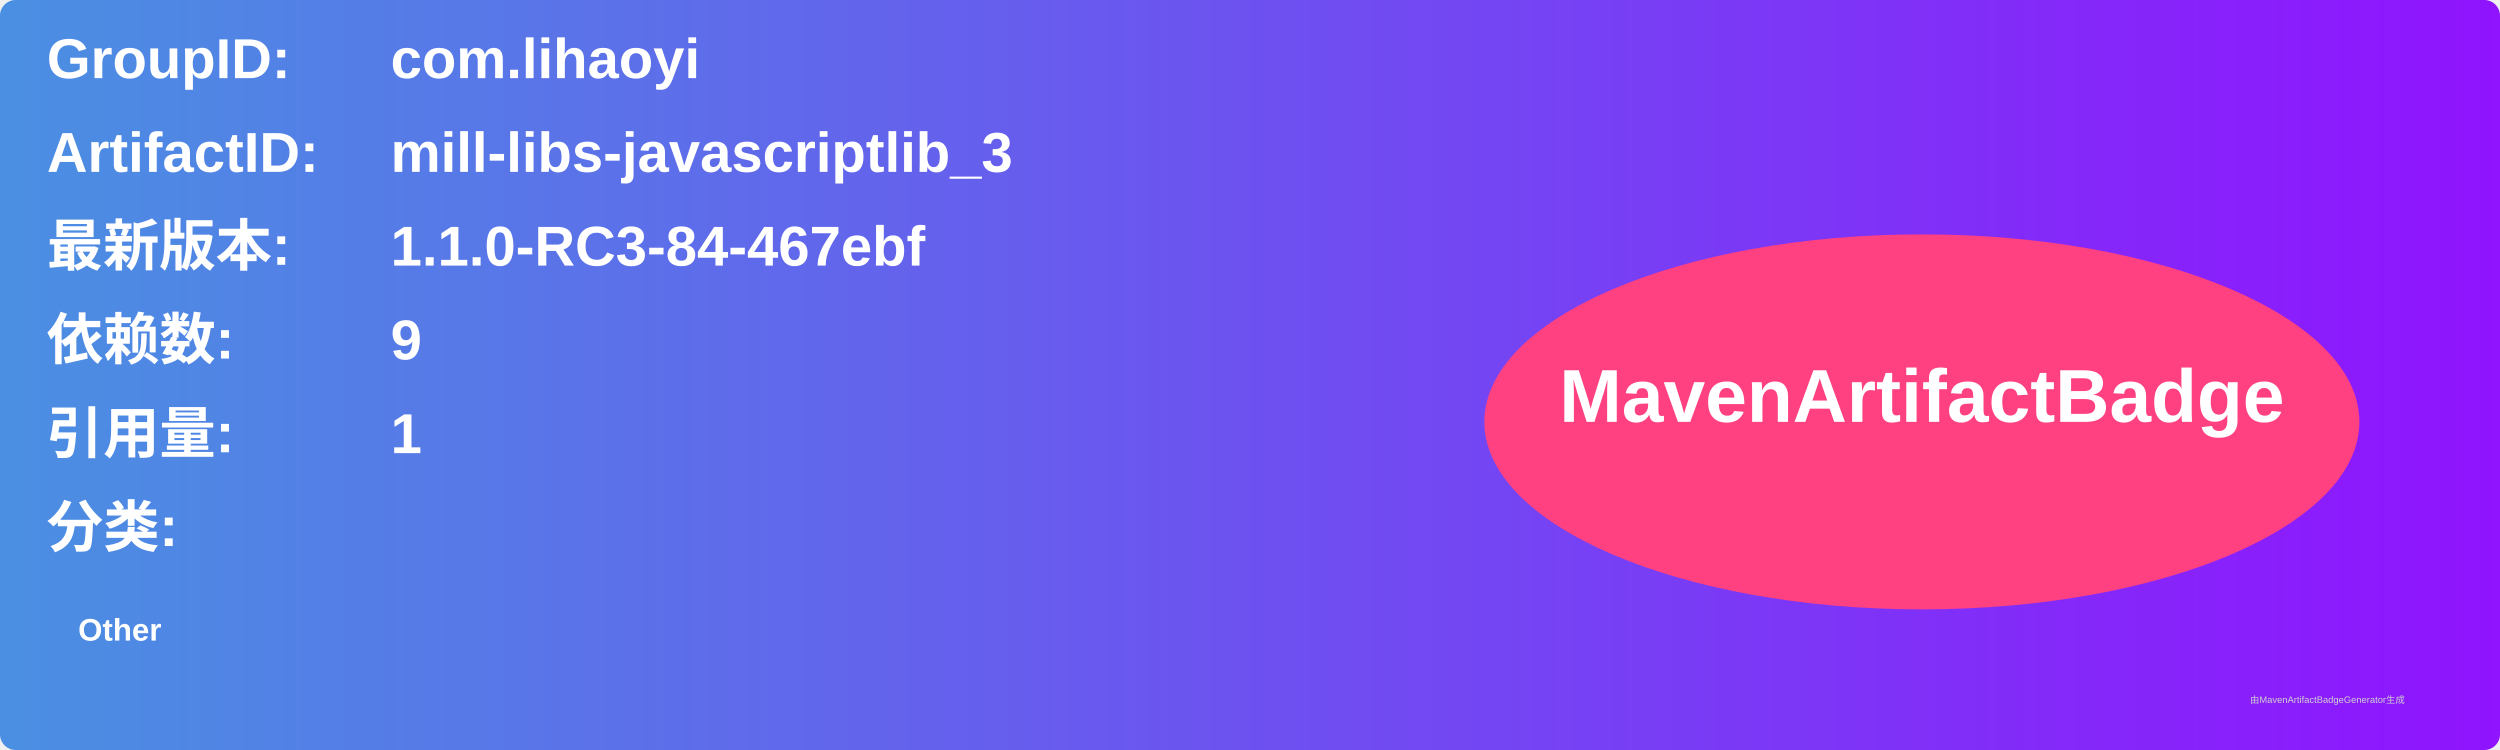
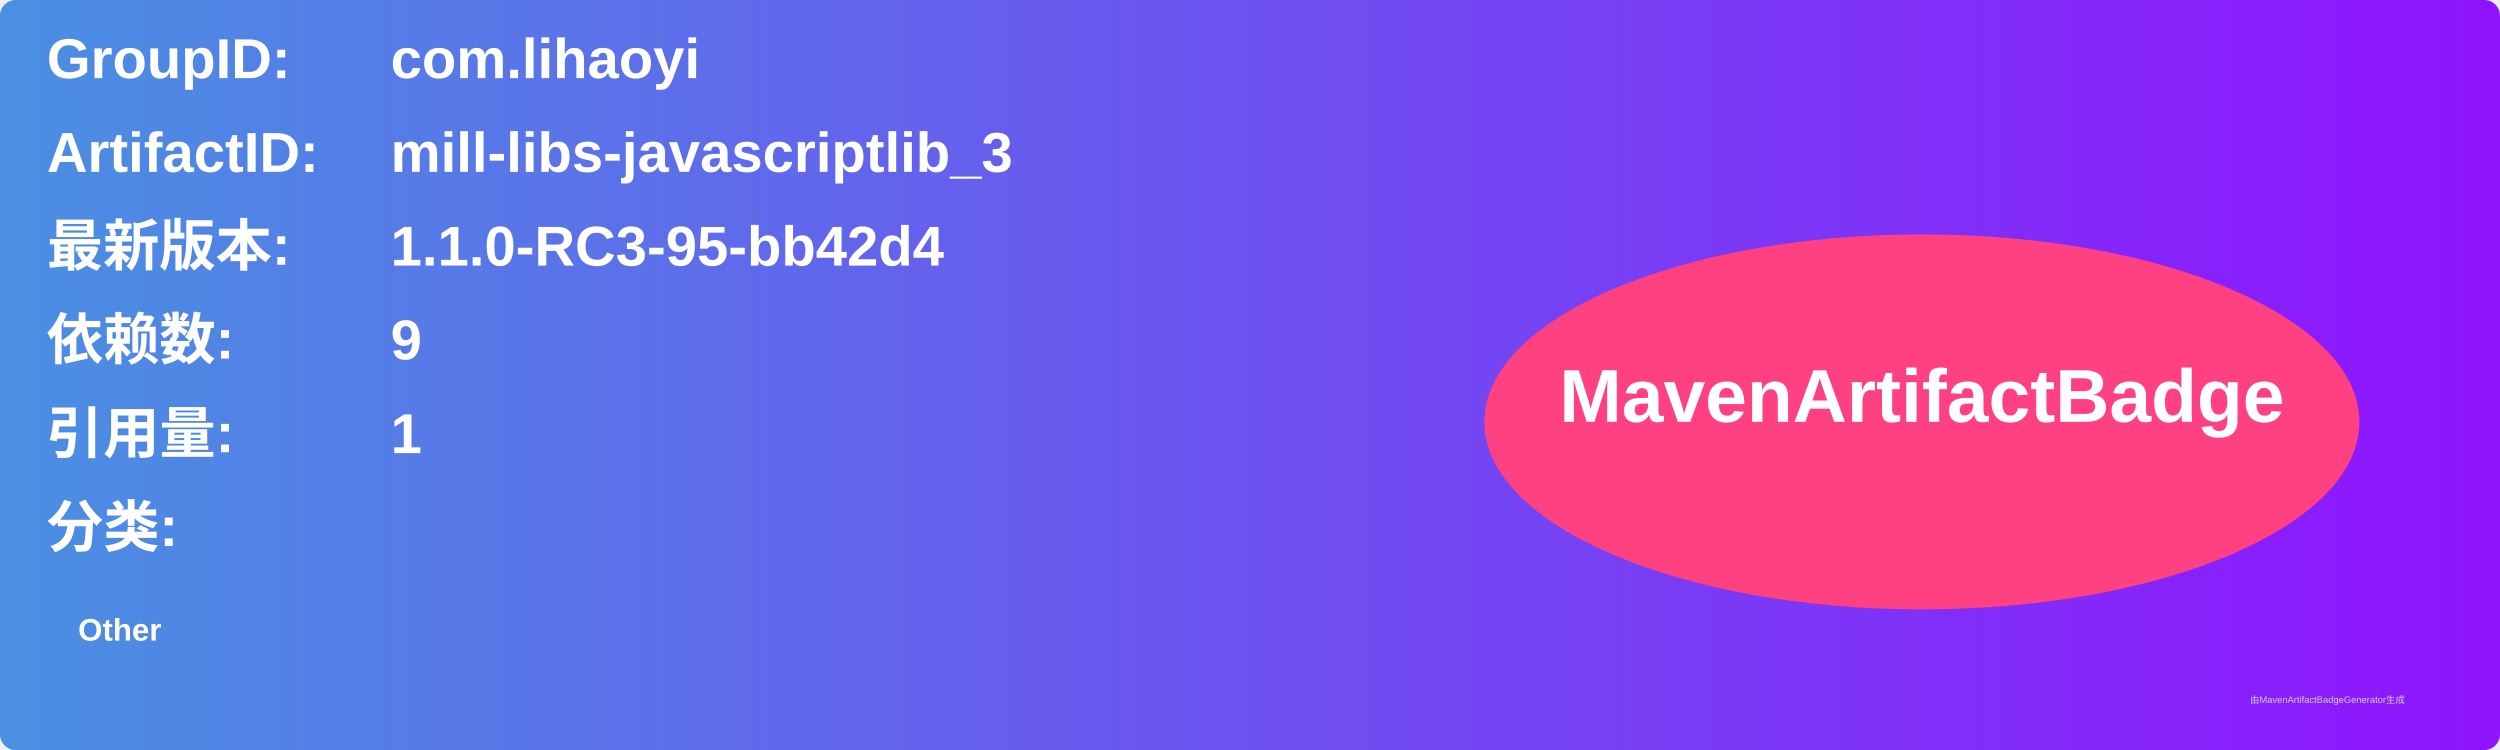
<svg xmlns="http://www.w3.org/2000/svg" width="800" height="240" viewBox="0 0 800 240">
  <linearGradient id="grad" x1="0%" y1="0%" x2="100%" y2="0%">
    <stop offset="0%" stop-color="#4a90e2" />
    <stop offset="100%" stop-color="#9013fe" />
  </linearGradient>
  <rect width="100%" height="100%" rx="5" ry="5" fill="url(#grad)" />
  <g transform="translate(15, 15)">
    <text x="0" y="10" font-family="Arial" font-size="18" fill="white" font-weight="bold" width="260">GroupID:</text>
    <text x="110" y="10" font-family="Arial" font-size="18" fill="white" font-weight="bold" width="460">com.lihaoyi</text>
    <text x="0" y="40" font-family="Arial" font-size="18" fill="white" font-weight="bold" width="260">ArtifactID:</text>
    <text x="110" y="40" font-family="Arial" font-size="18" fill="white" font-weight="bold" width="460">mill-libs-javascriptlib_3</text>
    <text x="0" y="70" font-family="Arial" font-size="18" fill="white" font-weight="bold">最新版本:</text>
    <text x="110" y="70" font-family="Arial" font-size="18" fill="white" font-weight="bold">
-       <tspan font-weight="bold">1.1.0-RC3-84-467ebf</tspan>
+       <tspan font-weight="bold">1.1.0-RC3-95-bb42d4</tspan>
    </text>
    <text x="0" y="100" font-family="Arial" font-size="18" fill="white" font-weight="bold">依赖数: </text>
    <text x="110" y="100" font-family="Arial" font-size="18" fill="white">
      <tspan font-weight="bold">9</tspan>
    </text>
    <text x="0" y="130" font-family="Arial" font-size="18" fill="white" font-weight="bold">引用量: </text>
    <text x="110" y="130" font-family="Arial" font-size="18" fill="white">
      <tspan font-weight="bold">1</tspan>
    </text>
    <text x="0" y="160" font-family="Arial" font-size="18" fill="white" font-weight="bold">分类:</text>
    <text x="10" y="190" font-family="Arial" font-size="10" fill="white">
      <tspan font-weight="bold">Other</tspan>
    </text>
    <ellipse cx="600" cy="120" rx="140" ry="60" fill="#ff4081" />
    <text x="600" y="120" text-anchor="middle" font-family="Arial" font-size="24" fill="white" font-weight="bold">MavenArtifactBadge</text>
  </g>
  <text x="720" y="225" font-family="Arial" font-size="3" fill="#d0d0d0">由MavenArtifactBadgeGenerator生成</text>
</svg>
